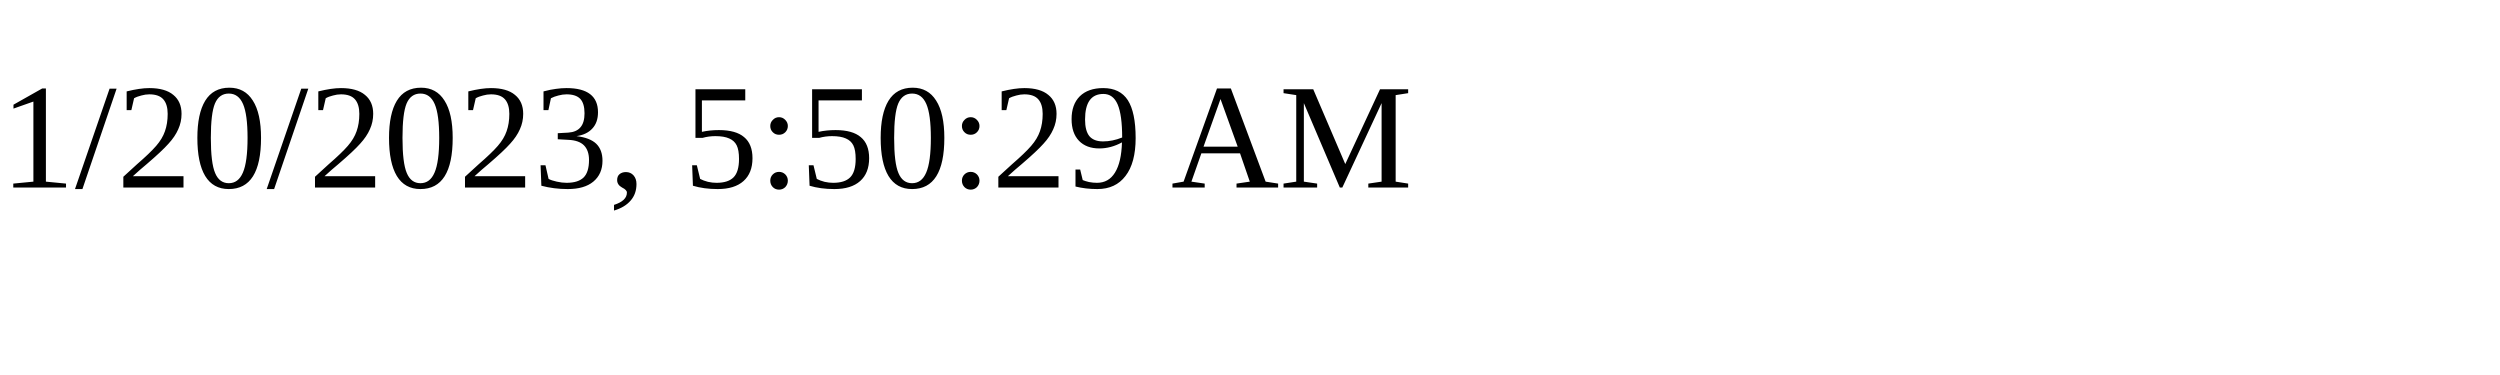
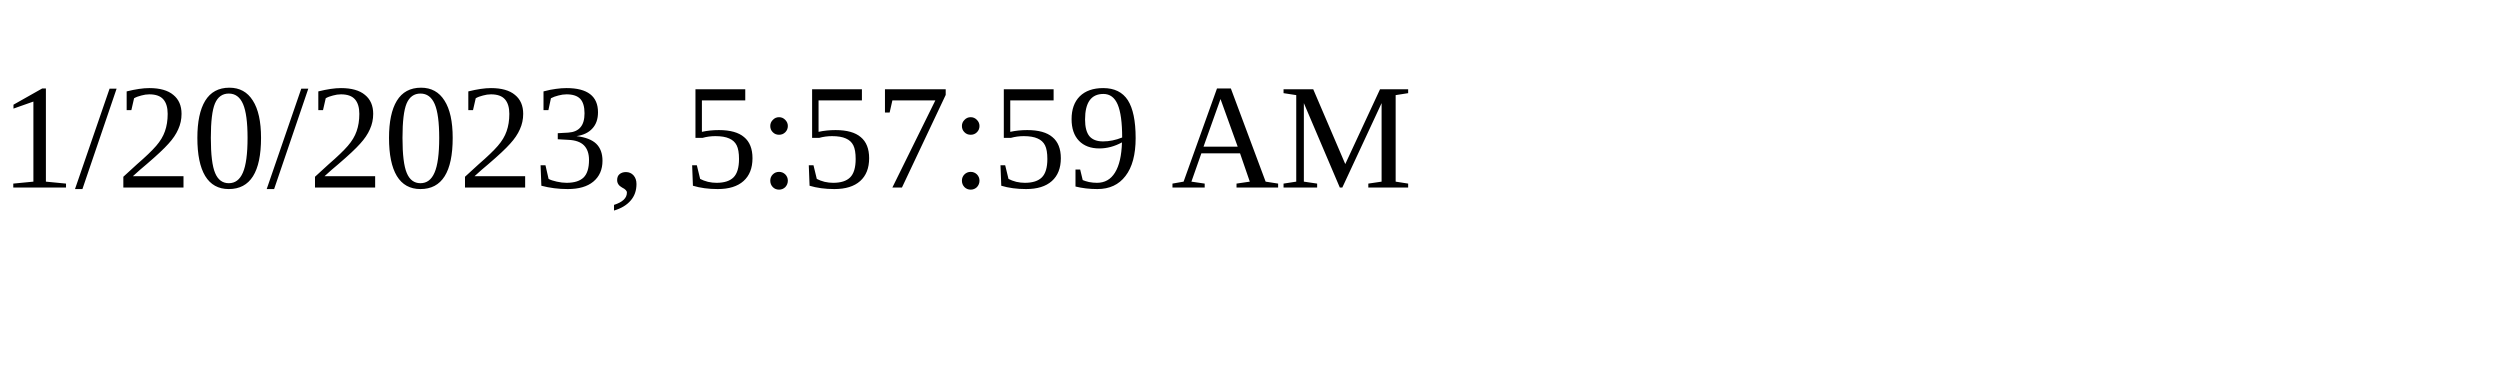
<svg xmlns="http://www.w3.org/2000/svg" height="30" width="200">
-   <text x="0" y="15">1/20/2023, 5:50:29 AM</text>
+   <text x="0" y="15">1/20/2023, 5:57:59 AM</text>
</svg>
